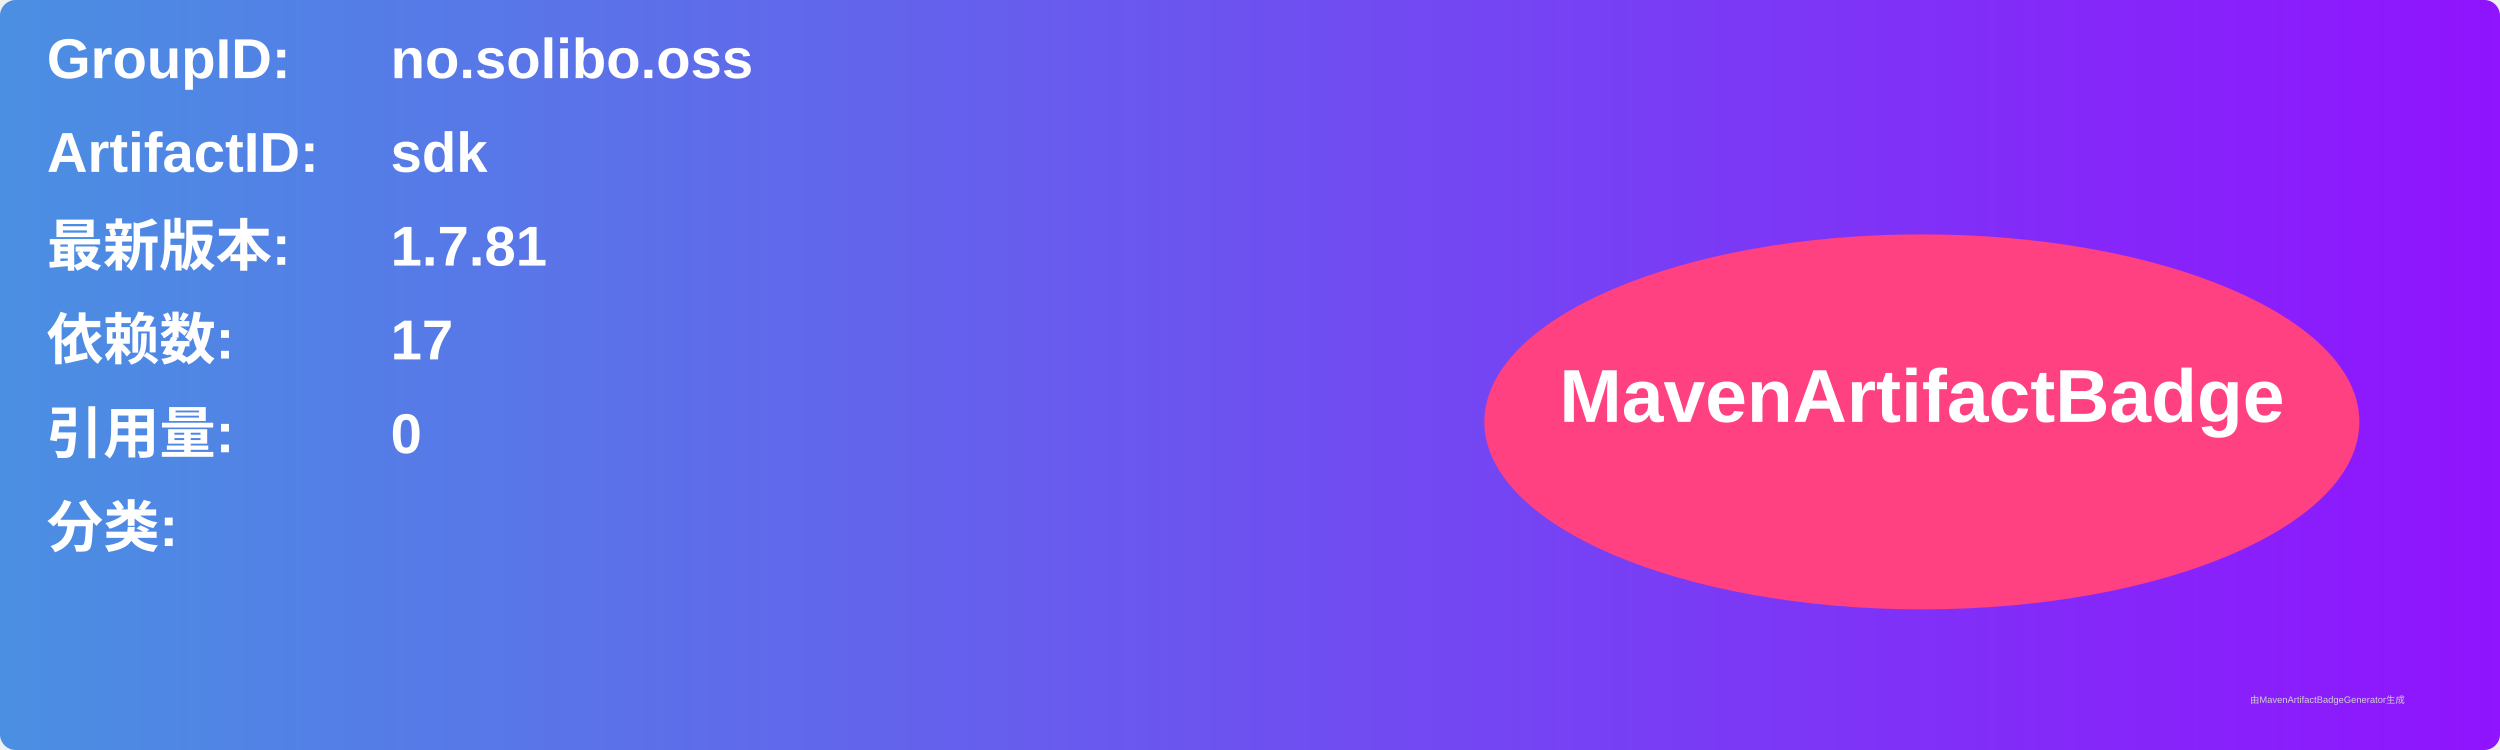
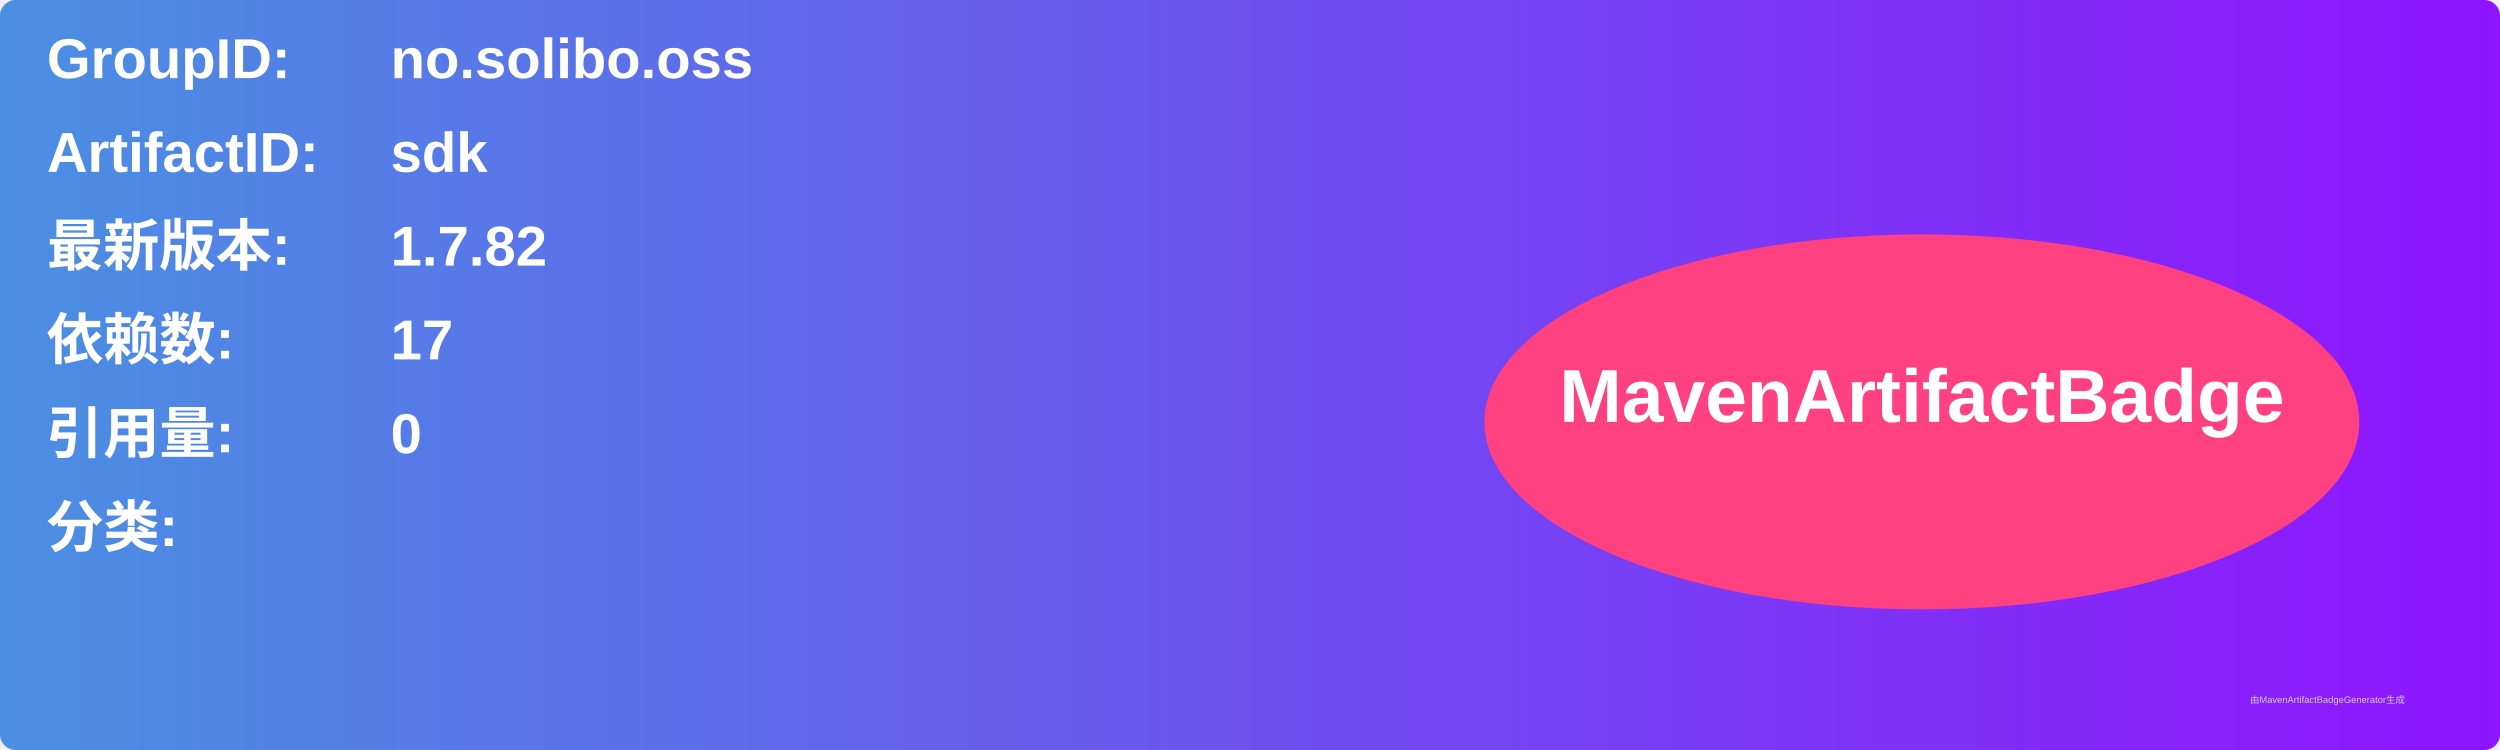
<svg xmlns="http://www.w3.org/2000/svg" width="800" height="240" viewBox="0 0 800 240">
  <linearGradient id="grad" x1="0%" y1="0%" x2="100%" y2="0%">
    <stop offset="0%" stop-color="#4a90e2" />
    <stop offset="100%" stop-color="#9013fe" />
  </linearGradient>
  <rect width="100%" height="100%" rx="5" ry="5" fill="url(#grad)" />
  <g transform="translate(15, 15)">
    <text x="0" y="10" font-family="Arial" font-size="18" fill="white" font-weight="bold" width="260">GroupID:</text>
    <text x="110" y="10" font-family="Arial" font-size="18" fill="white" font-weight="bold" width="460">no.solibo.oss</text>
    <text x="0" y="40" font-family="Arial" font-size="18" fill="white" font-weight="bold" width="260">ArtifactID:</text>
    <text x="110" y="40" font-family="Arial" font-size="18" fill="white" font-weight="bold" width="460">sdk</text>
    <text x="0" y="70" font-family="Arial" font-size="18" fill="white" font-weight="bold">最新版本:</text>
    <text x="110" y="70" font-family="Arial" font-size="18" fill="white" font-weight="bold">
-       <tspan font-weight="bold">1.7.81</tspan>
+       <tspan font-weight="bold">1.7.82</tspan>
    </text>
    <text x="0" y="100" font-family="Arial" font-size="18" fill="white" font-weight="bold">依赖数: </text>
    <text x="110" y="100" font-family="Arial" font-size="18" fill="white">
      <tspan font-weight="bold">17</tspan>
    </text>
    <text x="0" y="130" font-family="Arial" font-size="18" fill="white" font-weight="bold">引用量: </text>
    <text x="110" y="130" font-family="Arial" font-size="18" fill="white">
      <tspan font-weight="bold">0</tspan>
    </text>
    <text x="0" y="160" font-family="Arial" font-size="18" fill="white" font-weight="bold">分类:</text>
    <text x="10" y="190" font-family="Arial" font-size="10" fill="white">
      <tspan font-weight="bold" />
    </text>
    <ellipse cx="600" cy="120" rx="140" ry="60" fill="#ff4081" />
    <text x="600" y="120" text-anchor="middle" font-family="Arial" font-size="24" fill="white" font-weight="bold">MavenArtifactBadge</text>
  </g>
  <text x="720" y="225" font-family="Arial" font-size="3" fill="#d0d0d0">由MavenArtifactBadgeGenerator生成</text>
</svg>
